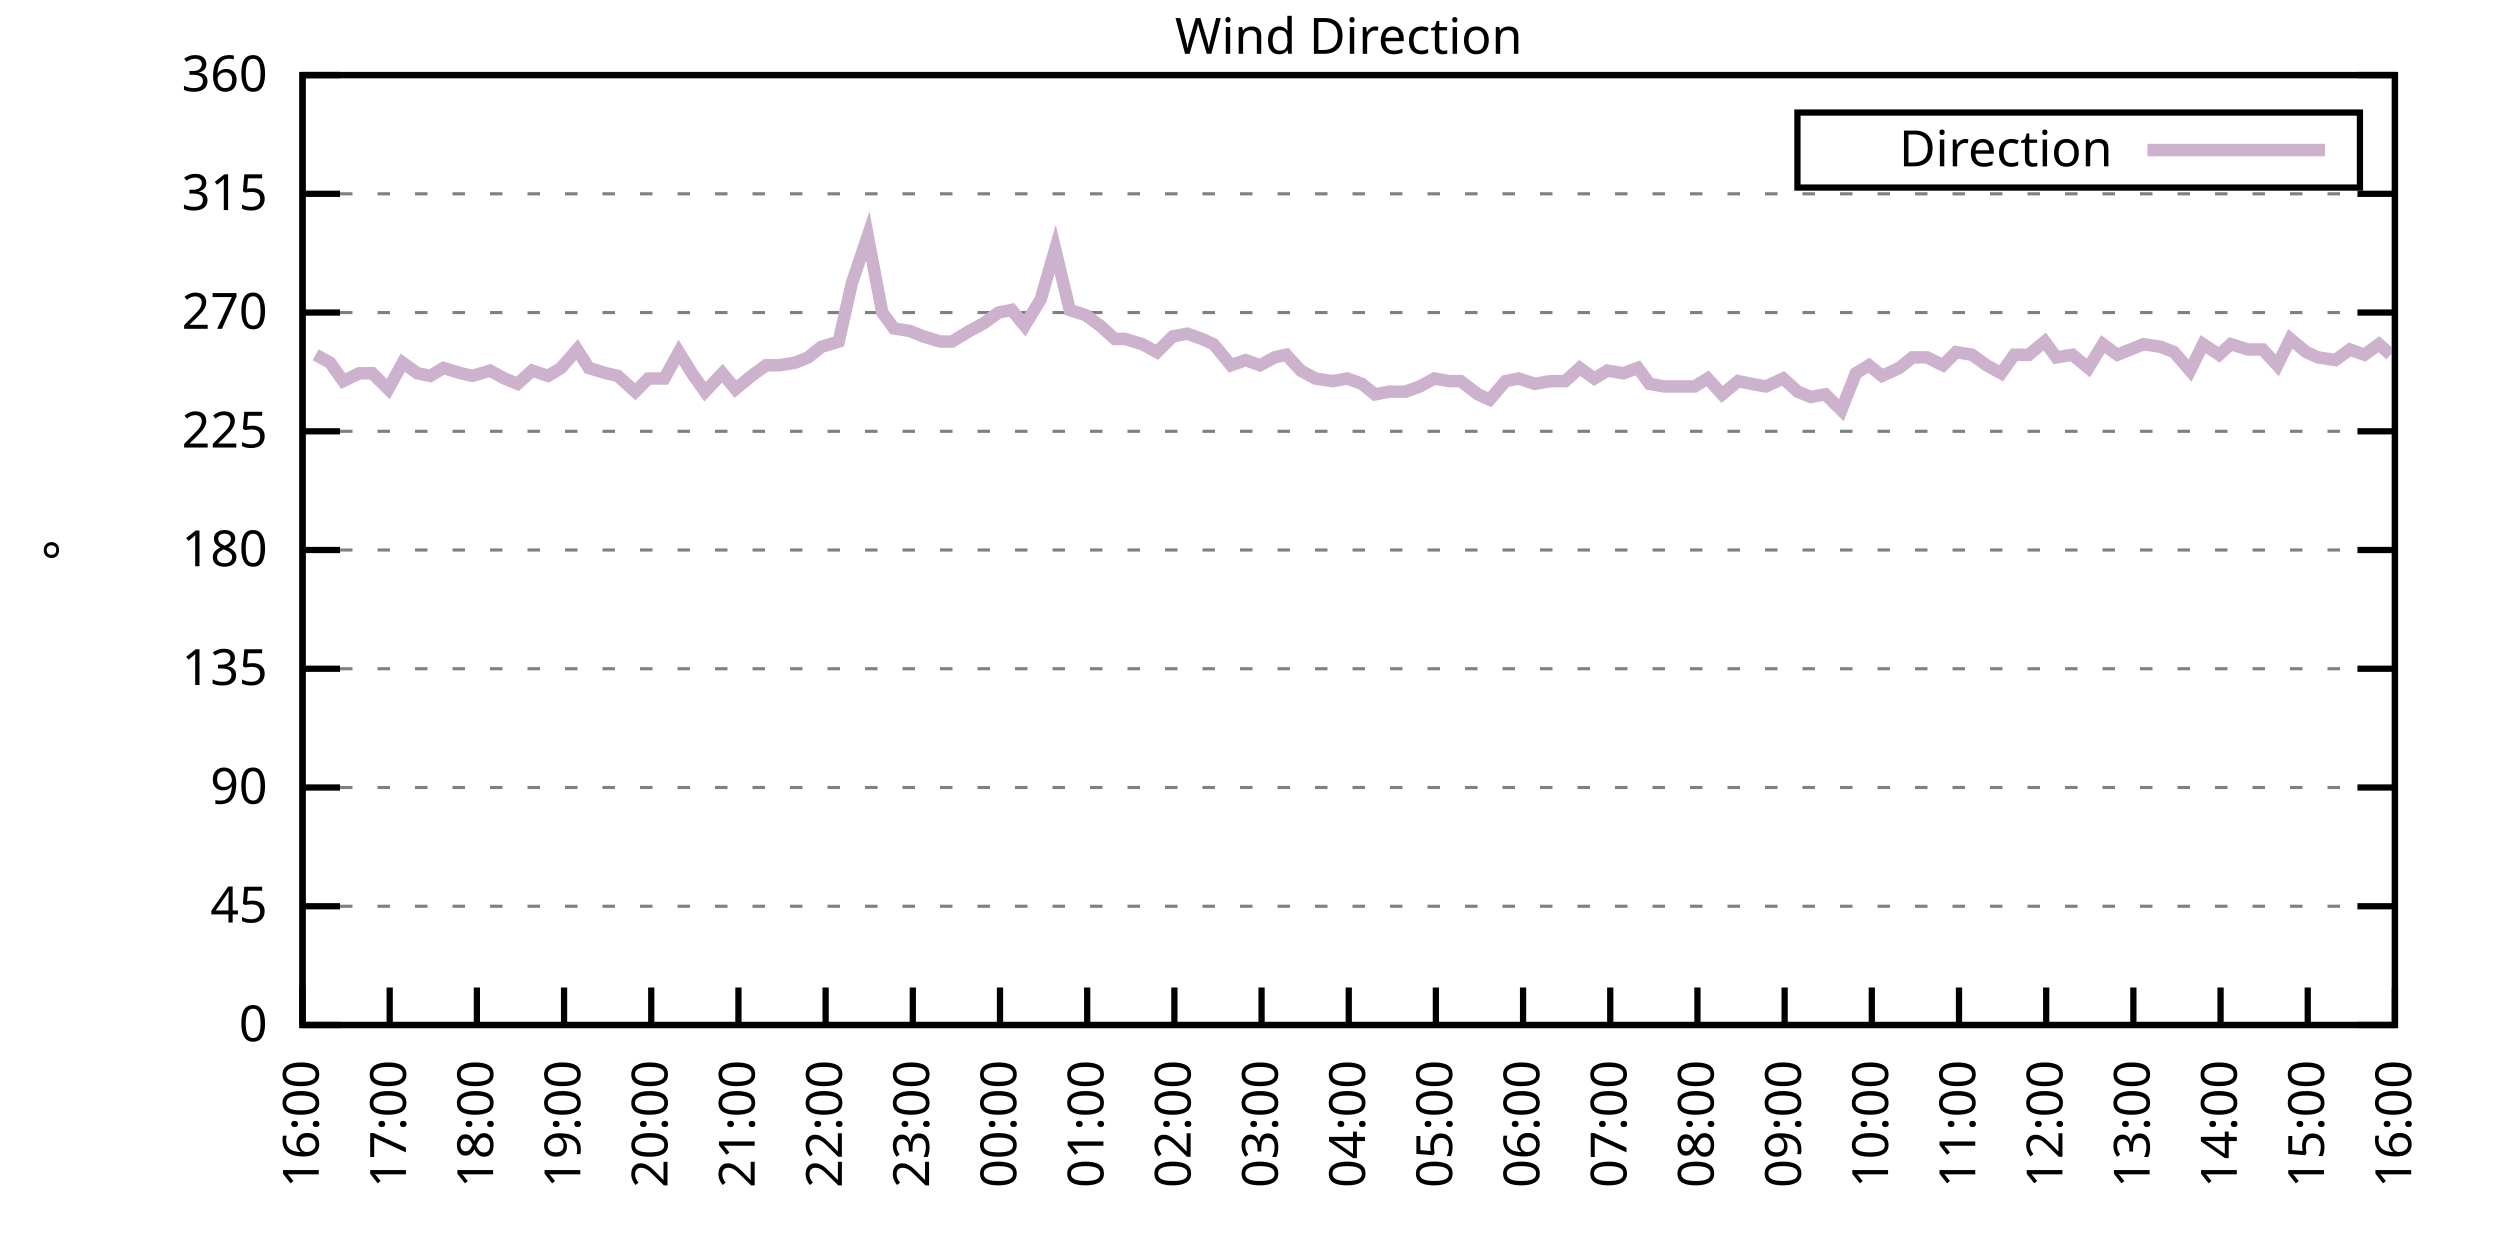
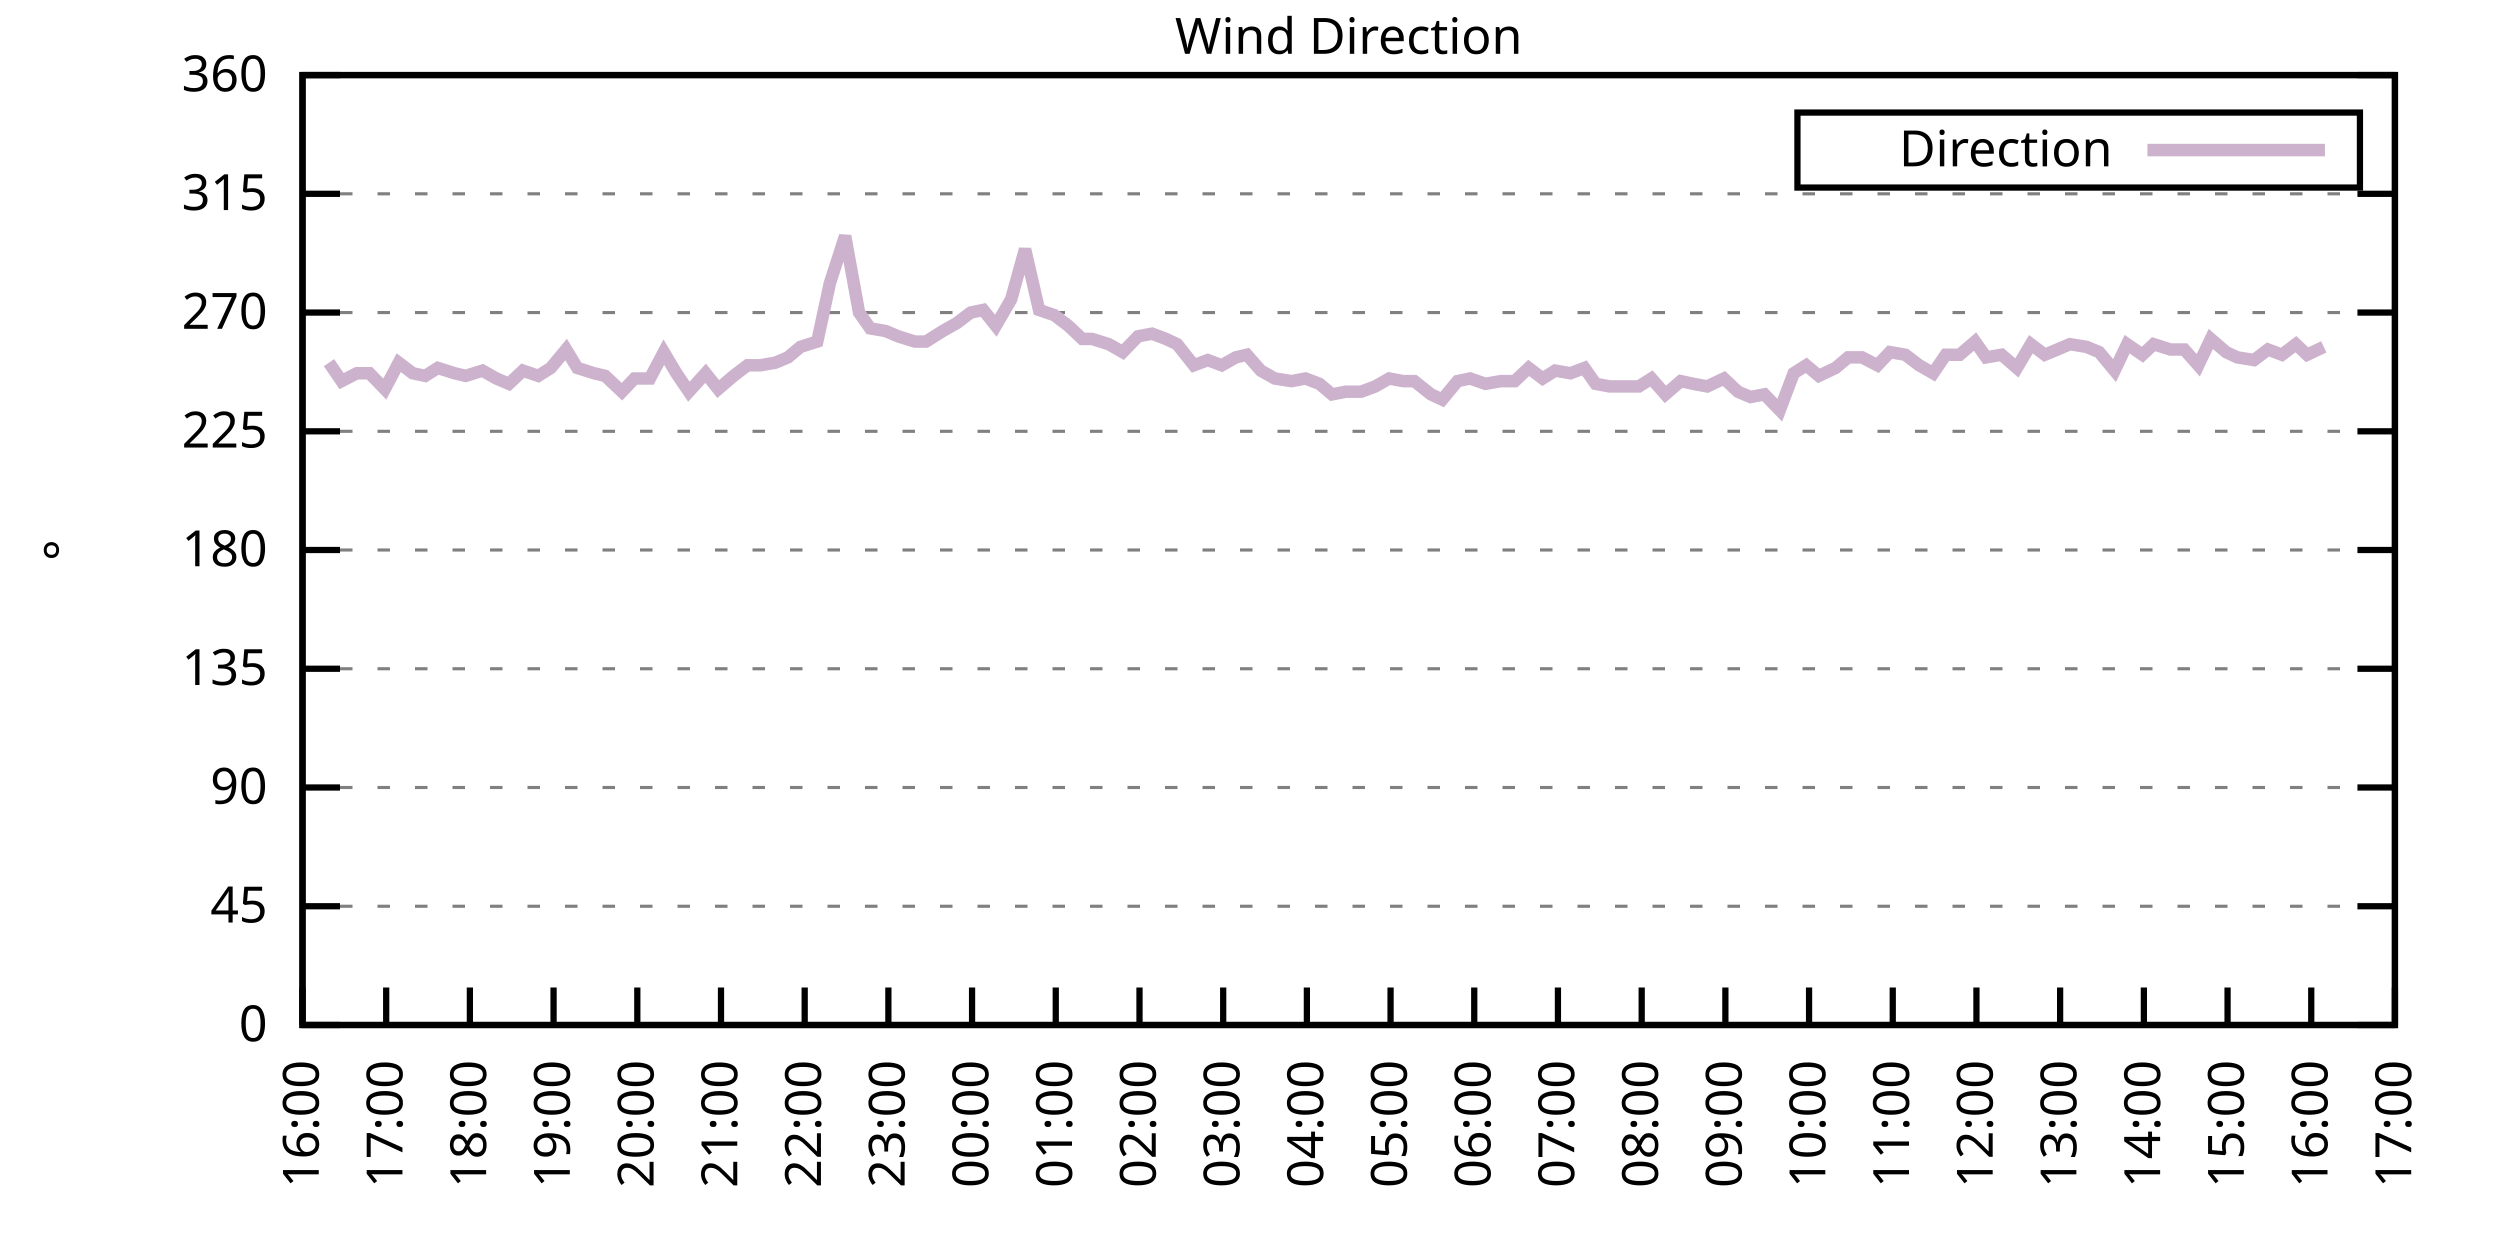
<svg xmlns="http://www.w3.org/2000/svg" xmlns:xlink="http://www.w3.org/1999/xlink" width="400" height="200" viewBox="0 0 400 200">
  <g id="gnuplot_canvas">
    <rect x="0" y="0" width="400" height="200" fill="none" />
    <defs>
      <circle id="gpDot" r="0.5" stroke-width="0.5" stroke="currentColor" />
      <path id="gpPt0" stroke-width="0.333" stroke="currentColor" d="M-1,0 h2 M0,-1 v2" />
      <path id="gpPt1" stroke-width="0.333" stroke="currentColor" d="M-1,-1 L1,1 M1,-1 L-1,1" />
      <path id="gpPt2" stroke-width="0.333" stroke="currentColor" d="M-1,0 L1,0 M0,-1 L0,1 M-1,-1 L1,1 M-1,1 L1,-1" />
      <rect id="gpPt3" stroke-width="0.333" stroke="currentColor" x="-1" y="-1" width="2" height="2" />
      <rect id="gpPt4" stroke-width="0.333" stroke="currentColor" fill="currentColor" x="-1" y="-1" width="2" height="2" />
      <circle id="gpPt5" stroke-width="0.333" stroke="currentColor" cx="0" cy="0" r="1" />
      <use xlink:href="#gpPt5" id="gpPt6" fill="currentColor" stroke="none" />
      <path id="gpPt7" stroke-width="0.333" stroke="currentColor" d="M0,-1.33 L-1.33,0.67 L1.33,0.67 z" />
      <use xlink:href="#gpPt7" id="gpPt8" fill="currentColor" stroke="none" />
      <use xlink:href="#gpPt7" id="gpPt9" stroke="currentColor" transform="rotate(180)" />
      <use xlink:href="#gpPt9" id="gpPt10" fill="currentColor" stroke="none" />
      <use xlink:href="#gpPt3" id="gpPt11" stroke="currentColor" transform="rotate(45)" />
      <use xlink:href="#gpPt11" id="gpPt12" fill="currentColor" stroke="none" />
      <path id="gpPt13" stroke-width="0.333" stroke="currentColor" d="M0,1.330 L1.265,0.411 L0.782,-1.067 L-0.782,-1.076 L-1.265,0.411 z" />
      <use xlink:href="#gpPt13" id="gpPt14" fill="currentColor" stroke="none" />
      <filter id="textbox" filterUnits="objectBoundingBox" x="0" y="0" height="1" width="1">
        <feFlood flood-color="white" flood-opacity="1" result="bgnd" />
        <feComposite in="SourceGraphic" in2="bgnd" operator="atop" />
      </filter>
      <filter id="greybox" filterUnits="objectBoundingBox" x="0" y="0" height="1" width="1">
        <feFlood flood-color="lightgrey" flood-opacity="1" result="grey" />
        <feComposite in="SourceGraphic" in2="grey" operator="atop" />
      </filter>
    </defs>
    <g fill="none" color="white" stroke="currentColor" stroke-width="1.00" stroke-linecap="butt" stroke-linejoin="miter">
</g>
    <g fill="none" color="black" stroke="currentColor" stroke-width="1.00" stroke-linecap="butt" stroke-linejoin="miter">
      <g stroke="none" shape-rendering="crispEdges">
        <polygon fill="rgb(255, 255, 255)" points="48.40,164.00 383.18,164.00 383.18,12.02 48.40,12.02 " />
      </g>
    </g>
    <g fill="none" color="black" stroke="currentColor" stroke-width="1.00" stroke-linecap="butt" stroke-linejoin="miter">
</g>
    <g fill="none" color="black" stroke="black" stroke-width="0.50" stroke-linecap="butt" stroke-linejoin="miter">
</g>
    <g fill="none" color="gray" stroke="currentColor" stroke-width="0.50" stroke-linecap="butt" stroke-linejoin="miter">
      <path stroke="gray" stroke-dasharray="2,4" class="gridline" d="M48.40,164.00 L383.19,164.00  " />
    </g>
    <g fill="none" color="gray" stroke="gray" stroke-width="1.00" stroke-linecap="butt" stroke-linejoin="miter">
</g>
    <g fill="none" color="black" stroke="currentColor" stroke-width="1.00" stroke-linecap="butt" stroke-linejoin="miter">
      <path stroke="black" d="M48.40,164.00 L54.40,164.00 M383.19,164.00 L377.19,164.00  " />
      <g transform="translate(42.80,166.60)" stroke="none" fill="black" font-family="Sans" font-size="8.00" text-anchor="end">
        <text>
          <tspan font-family="Sans"> 0</tspan>
        </text>
      </g>
    </g>
    <g fill="none" color="black" stroke="currentColor" stroke-width="1.00" stroke-linecap="butt" stroke-linejoin="miter">
</g>
    <g fill="none" color="black" stroke="black" stroke-width="0.50" stroke-linecap="butt" stroke-linejoin="miter">
</g>
    <g fill="none" color="gray" stroke="currentColor" stroke-width="0.50" stroke-linecap="butt" stroke-linejoin="miter">
      <path stroke="gray" stroke-dasharray="2,4" class="gridline" d="M48.40,145.00 L383.19,145.00  " />
    </g>
    <g fill="none" color="gray" stroke="gray" stroke-width="1.00" stroke-linecap="butt" stroke-linejoin="miter">
</g>
    <g fill="none" color="black" stroke="currentColor" stroke-width="1.00" stroke-linecap="butt" stroke-linejoin="miter">
      <path stroke="black" d="M48.40,145.00 L54.40,145.00 M383.19,145.00 L377.19,145.00  " />
      <g transform="translate(42.80,147.60)" stroke="none" fill="black" font-family="Sans" font-size="8.00" text-anchor="end">
        <text>
          <tspan font-family="Sans"> 45</tspan>
        </text>
      </g>
    </g>
    <g fill="none" color="black" stroke="currentColor" stroke-width="1.00" stroke-linecap="butt" stroke-linejoin="miter">
</g>
    <g fill="none" color="black" stroke="black" stroke-width="0.50" stroke-linecap="butt" stroke-linejoin="miter">
</g>
    <g fill="none" color="gray" stroke="currentColor" stroke-width="0.50" stroke-linecap="butt" stroke-linejoin="miter">
      <path stroke="gray" stroke-dasharray="2,4" class="gridline" d="M48.40,126.00 L383.19,126.00  " />
    </g>
    <g fill="none" color="gray" stroke="gray" stroke-width="1.00" stroke-linecap="butt" stroke-linejoin="miter">
</g>
    <g fill="none" color="black" stroke="currentColor" stroke-width="1.00" stroke-linecap="butt" stroke-linejoin="miter">
      <path stroke="black" d="M48.40,126.00 L54.40,126.00 M383.19,126.00 L377.19,126.00  " />
      <g transform="translate(42.80,128.60)" stroke="none" fill="black" font-family="Sans" font-size="8.00" text-anchor="end">
        <text>
          <tspan font-family="Sans"> 90</tspan>
        </text>
      </g>
    </g>
    <g fill="none" color="black" stroke="currentColor" stroke-width="1.00" stroke-linecap="butt" stroke-linejoin="miter">
</g>
    <g fill="none" color="black" stroke="black" stroke-width="0.50" stroke-linecap="butt" stroke-linejoin="miter">
</g>
    <g fill="none" color="gray" stroke="currentColor" stroke-width="0.50" stroke-linecap="butt" stroke-linejoin="miter">
      <path stroke="gray" stroke-dasharray="2,4" class="gridline" d="M48.40,107.00 L383.19,107.00  " />
    </g>
    <g fill="none" color="gray" stroke="gray" stroke-width="1.00" stroke-linecap="butt" stroke-linejoin="miter">
</g>
    <g fill="none" color="black" stroke="currentColor" stroke-width="1.00" stroke-linecap="butt" stroke-linejoin="miter">
      <path stroke="black" d="M48.40,107.00 L54.40,107.00 M383.19,107.00 L377.19,107.00  " />
      <g transform="translate(42.80,109.60)" stroke="none" fill="black" font-family="Sans" font-size="8.00" text-anchor="end">
        <text>
          <tspan font-family="Sans"> 135</tspan>
        </text>
      </g>
    </g>
    <g fill="none" color="black" stroke="currentColor" stroke-width="1.00" stroke-linecap="butt" stroke-linejoin="miter">
</g>
    <g fill="none" color="black" stroke="black" stroke-width="0.50" stroke-linecap="butt" stroke-linejoin="miter">
</g>
    <g fill="none" color="gray" stroke="currentColor" stroke-width="0.50" stroke-linecap="butt" stroke-linejoin="miter">
      <path stroke="gray" stroke-dasharray="2,4" class="gridline" d="M48.40,88.00 L383.19,88.00  " />
    </g>
    <g fill="none" color="gray" stroke="gray" stroke-width="1.00" stroke-linecap="butt" stroke-linejoin="miter">
</g>
    <g fill="none" color="black" stroke="currentColor" stroke-width="1.00" stroke-linecap="butt" stroke-linejoin="miter">
      <path stroke="black" d="M48.40,88.00 L54.40,88.00 M383.19,88.00 L377.19,88.00  " />
      <g transform="translate(42.80,90.60)" stroke="none" fill="black" font-family="Sans" font-size="8.00" text-anchor="end">
        <text>
          <tspan font-family="Sans"> 180</tspan>
        </text>
      </g>
    </g>
    <g fill="none" color="black" stroke="currentColor" stroke-width="1.00" stroke-linecap="butt" stroke-linejoin="miter">
</g>
    <g fill="none" color="black" stroke="black" stroke-width="0.50" stroke-linecap="butt" stroke-linejoin="miter">
</g>
    <g fill="none" color="gray" stroke="currentColor" stroke-width="0.50" stroke-linecap="butt" stroke-linejoin="miter">
      <path stroke="gray" stroke-dasharray="2,4" class="gridline" d="M48.40,69.01 L383.19,69.01  " />
    </g>
    <g fill="none" color="gray" stroke="gray" stroke-width="1.00" stroke-linecap="butt" stroke-linejoin="miter">
</g>
    <g fill="none" color="black" stroke="currentColor" stroke-width="1.00" stroke-linecap="butt" stroke-linejoin="miter">
      <path stroke="black" d="M48.40,69.01 L54.40,69.01 M383.19,69.01 L377.19,69.01  " />
      <g transform="translate(42.80,71.61)" stroke="none" fill="black" font-family="Sans" font-size="8.00" text-anchor="end">
        <text>
          <tspan font-family="Sans"> 225</tspan>
        </text>
      </g>
    </g>
    <g fill="none" color="black" stroke="currentColor" stroke-width="1.00" stroke-linecap="butt" stroke-linejoin="miter">
</g>
    <g fill="none" color="black" stroke="black" stroke-width="0.50" stroke-linecap="butt" stroke-linejoin="miter">
</g>
    <g fill="none" color="gray" stroke="currentColor" stroke-width="0.50" stroke-linecap="butt" stroke-linejoin="miter">
      <path stroke="gray" stroke-dasharray="2,4" class="gridline" d="M48.40,50.01 L383.19,50.01  " />
    </g>
    <g fill="none" color="gray" stroke="gray" stroke-width="1.00" stroke-linecap="butt" stroke-linejoin="miter">
</g>
    <g fill="none" color="black" stroke="currentColor" stroke-width="1.00" stroke-linecap="butt" stroke-linejoin="miter">
      <path stroke="black" d="M48.40,50.01 L54.40,50.01 M383.19,50.01 L377.19,50.01  " />
      <g transform="translate(42.80,52.61)" stroke="none" fill="black" font-family="Sans" font-size="8.00" text-anchor="end">
        <text>
          <tspan font-family="Sans"> 270</tspan>
        </text>
      </g>
    </g>
    <g fill="none" color="black" stroke="currentColor" stroke-width="1.00" stroke-linecap="butt" stroke-linejoin="miter">
</g>
    <g fill="none" color="black" stroke="black" stroke-width="0.50" stroke-linecap="butt" stroke-linejoin="miter">
</g>
    <g fill="none" color="gray" stroke="currentColor" stroke-width="0.50" stroke-linecap="butt" stroke-linejoin="miter">
      <path stroke="gray" stroke-dasharray="2,4" class="gridline" d="M48.40,31.01 L383.19,31.01  " />
    </g>
    <g fill="none" color="gray" stroke="gray" stroke-width="1.00" stroke-linecap="butt" stroke-linejoin="miter">
</g>
    <g fill="none" color="black" stroke="currentColor" stroke-width="1.00" stroke-linecap="butt" stroke-linejoin="miter">
      <path stroke="black" d="M48.40,31.01 L54.40,31.01 M383.19,31.01 L377.19,31.01  " />
      <g transform="translate(42.80,33.61)" stroke="none" fill="black" font-family="Sans" font-size="8.00" text-anchor="end">
        <text>
          <tspan font-family="Sans"> 315</tspan>
        </text>
      </g>
    </g>
    <g fill="none" color="black" stroke="currentColor" stroke-width="1.00" stroke-linecap="butt" stroke-linejoin="miter">
</g>
    <g fill="none" color="black" stroke="black" stroke-width="0.50" stroke-linecap="butt" stroke-linejoin="miter">
</g>
    <g fill="none" color="gray" stroke="currentColor" stroke-width="0.50" stroke-linecap="butt" stroke-linejoin="miter">
      <path stroke="gray" stroke-dasharray="2,4" class="gridline" d="M48.40,12.01 L383.19,12.01  " />
    </g>
    <g fill="none" color="gray" stroke="gray" stroke-width="1.00" stroke-linecap="butt" stroke-linejoin="miter">
</g>
    <g fill="none" color="black" stroke="currentColor" stroke-width="1.00" stroke-linecap="butt" stroke-linejoin="miter">
      <path stroke="black" d="M48.40,12.01 L54.40,12.01 M383.19,12.01 L377.19,12.01  " />
      <g transform="translate(42.80,14.61)" stroke="none" fill="black" font-family="Sans" font-size="8.00" text-anchor="end">
        <text>
          <tspan font-family="Sans"> 360</tspan>
        </text>
      </g>
    </g>
    <g fill="none" color="black" stroke="currentColor" stroke-width="1.00" stroke-linecap="butt" stroke-linejoin="miter">
      <path stroke="black" d="M48.40,164.00 L48.40,158.00  " />
      <g transform="translate(51.00,169.60) rotate(270.00)" stroke="none" fill="black" font-family="Sans" font-size="8.00" text-anchor="end">
        <text>
          <tspan font-family="Sans">16:00</tspan>
        </text>
      </g>
    </g>
    <g fill="none" color="black" stroke="currentColor" stroke-width="1.00" stroke-linecap="butt" stroke-linejoin="miter">
-       <path stroke="black" d="M62.35,164.00 L62.35,158.00  " />
-       <g transform="translate(64.95,169.60) rotate(270.00)" stroke="none" fill="black" font-family="Sans" font-size="8.00" text-anchor="end">
+       <path stroke="black" d="M61.79,164.00 L61.79,158.00  " />
+       <g transform="translate(64.39,169.60) rotate(270.00)" stroke="none" fill="black" font-family="Sans" font-size="8.00" text-anchor="end">
        <text>
          <tspan font-family="Sans">17:00</tspan>
        </text>
      </g>
    </g>
    <g fill="none" color="black" stroke="currentColor" stroke-width="1.00" stroke-linecap="butt" stroke-linejoin="miter">
-       <path stroke="black" d="M76.30,164.00 L76.30,158.00  " />
-       <g transform="translate(78.90,169.60) rotate(270.00)" stroke="none" fill="black" font-family="Sans" font-size="8.00" text-anchor="end">
+       <path stroke="black" d="M75.18,164.00 L75.18,158.00  " />
+       <g transform="translate(77.78,169.60) rotate(270.00)" stroke="none" fill="black" font-family="Sans" font-size="8.00" text-anchor="end">
        <text>
          <tspan font-family="Sans">18:00</tspan>
        </text>
      </g>
    </g>
    <g fill="none" color="black" stroke="currentColor" stroke-width="1.00" stroke-linecap="butt" stroke-linejoin="miter">
-       <path stroke="black" d="M90.25,164.00 L90.25,158.00  " />
-       <g transform="translate(92.85,169.60) rotate(270.00)" stroke="none" fill="black" font-family="Sans" font-size="8.00" text-anchor="end">
+       <path stroke="black" d="M88.57,164.00 L88.57,158.00  " />
+       <g transform="translate(91.17,169.60) rotate(270.00)" stroke="none" fill="black" font-family="Sans" font-size="8.00" text-anchor="end">
        <text>
          <tspan font-family="Sans">19:00</tspan>
        </text>
      </g>
    </g>
    <g fill="none" color="black" stroke="currentColor" stroke-width="1.00" stroke-linecap="butt" stroke-linejoin="miter">
-       <path stroke="black" d="M104.20,164.00 L104.20,158.00  " />
-       <g transform="translate(106.80,169.60) rotate(270.00)" stroke="none" fill="black" font-family="Sans" font-size="8.00" text-anchor="end">
+       <path stroke="black" d="M101.97,164.00 L101.97,158.00  " />
+       <g transform="translate(104.57,169.60) rotate(270.00)" stroke="none" fill="black" font-family="Sans" font-size="8.00" text-anchor="end">
        <text>
          <tspan font-family="Sans">20:00</tspan>
        </text>
      </g>
    </g>
    <g fill="none" color="black" stroke="currentColor" stroke-width="1.00" stroke-linecap="butt" stroke-linejoin="miter">
-       <path stroke="black" d="M118.15,164.00 L118.15,158.00  " />
-       <g transform="translate(120.75,169.60) rotate(270.00)" stroke="none" fill="black" font-family="Sans" font-size="8.00" text-anchor="end">
+       <path stroke="black" d="M115.36,164.00 L115.36,158.00  " />
+       <g transform="translate(117.96,169.60) rotate(270.00)" stroke="none" fill="black" font-family="Sans" font-size="8.00" text-anchor="end">
        <text>
          <tspan font-family="Sans">21:00</tspan>
        </text>
      </g>
    </g>
    <g fill="none" color="black" stroke="currentColor" stroke-width="1.00" stroke-linecap="butt" stroke-linejoin="miter">
-       <path stroke="black" d="M132.10,164.00 L132.10,158.00  " />
-       <g transform="translate(134.70,169.60) rotate(270.00)" stroke="none" fill="black" font-family="Sans" font-size="8.00" text-anchor="end">
+       <path stroke="black" d="M128.75,164.00 L128.75,158.00  " />
+       <g transform="translate(131.35,169.60) rotate(270.00)" stroke="none" fill="black" font-family="Sans" font-size="8.00" text-anchor="end">
        <text>
          <tspan font-family="Sans">22:00</tspan>
        </text>
      </g>
    </g>
    <g fill="none" color="black" stroke="currentColor" stroke-width="1.00" stroke-linecap="butt" stroke-linejoin="miter">
-       <path stroke="black" d="M146.05,164.00 L146.05,158.00  " />
-       <g transform="translate(148.65,169.60) rotate(270.00)" stroke="none" fill="black" font-family="Sans" font-size="8.00" text-anchor="end">
+       <path stroke="black" d="M142.14,164.00 L142.14,158.00  " />
+       <g transform="translate(144.74,169.60) rotate(270.00)" stroke="none" fill="black" font-family="Sans" font-size="8.00" text-anchor="end">
        <text>
          <tspan font-family="Sans">23:00</tspan>
        </text>
      </g>
    </g>
    <g fill="none" color="black" stroke="currentColor" stroke-width="1.00" stroke-linecap="butt" stroke-linejoin="miter">
-       <path stroke="black" d="M160.00,164.00 L160.00,158.00  " />
-       <g transform="translate(162.60,169.60) rotate(270.00)" stroke="none" fill="black" font-family="Sans" font-size="8.00" text-anchor="end">
+       <path stroke="black" d="M155.53,164.00 L155.53,158.00  " />
+       <g transform="translate(158.13,169.60) rotate(270.00)" stroke="none" fill="black" font-family="Sans" font-size="8.00" text-anchor="end">
        <text>
          <tspan font-family="Sans">00:00</tspan>
        </text>
      </g>
    </g>
    <g fill="none" color="black" stroke="currentColor" stroke-width="1.00" stroke-linecap="butt" stroke-linejoin="miter">
-       <path stroke="black" d="M173.95,164.00 L173.95,158.00  " />
-       <g transform="translate(176.55,169.60) rotate(270.00)" stroke="none" fill="black" font-family="Sans" font-size="8.00" text-anchor="end">
+       <path stroke="black" d="M168.92,164.00 L168.92,158.00  " />
+       <g transform="translate(171.52,169.60) rotate(270.00)" stroke="none" fill="black" font-family="Sans" font-size="8.00" text-anchor="end">
        <text>
          <tspan font-family="Sans">01:00</tspan>
        </text>
      </g>
    </g>
    <g fill="none" color="black" stroke="currentColor" stroke-width="1.00" stroke-linecap="butt" stroke-linejoin="miter">
-       <path stroke="black" d="M187.90,164.00 L187.90,158.00  " />
-       <g transform="translate(190.50,169.60) rotate(270.00)" stroke="none" fill="black" font-family="Sans" font-size="8.00" text-anchor="end">
+       <path stroke="black" d="M182.32,164.00 L182.32,158.00  " />
+       <g transform="translate(184.92,169.60) rotate(270.00)" stroke="none" fill="black" font-family="Sans" font-size="8.00" text-anchor="end">
        <text>
          <tspan font-family="Sans">02:00</tspan>
        </text>
      </g>
    </g>
    <g fill="none" color="black" stroke="currentColor" stroke-width="1.00" stroke-linecap="butt" stroke-linejoin="miter">
-       <path stroke="black" d="M201.85,164.00 L201.85,158.00  " />
-       <g transform="translate(204.45,169.60) rotate(270.00)" stroke="none" fill="black" font-family="Sans" font-size="8.00" text-anchor="end">
+       <path stroke="black" d="M195.71,164.00 L195.71,158.00  " />
+       <g transform="translate(198.31,169.60) rotate(270.00)" stroke="none" fill="black" font-family="Sans" font-size="8.00" text-anchor="end">
        <text>
          <tspan font-family="Sans">03:00</tspan>
        </text>
      </g>
    </g>
    <g fill="none" color="black" stroke="currentColor" stroke-width="1.00" stroke-linecap="butt" stroke-linejoin="miter">
-       <path stroke="black" d="M215.80,164.00 L215.80,158.00  " />
-       <g transform="translate(218.40,169.60) rotate(270.00)" stroke="none" fill="black" font-family="Sans" font-size="8.00" text-anchor="end">
+       <path stroke="black" d="M209.10,164.00 L209.10,158.00  " />
+       <g transform="translate(211.70,169.60) rotate(270.00)" stroke="none" fill="black" font-family="Sans" font-size="8.00" text-anchor="end">
        <text>
          <tspan font-family="Sans">04:00</tspan>
        </text>
      </g>
    </g>
    <g fill="none" color="black" stroke="currentColor" stroke-width="1.00" stroke-linecap="butt" stroke-linejoin="miter">
-       <path stroke="black" d="M229.74,164.00 L229.74,158.00  " />
-       <g transform="translate(232.34,169.60) rotate(270.00)" stroke="none" fill="black" font-family="Sans" font-size="8.00" text-anchor="end">
+       <path stroke="black" d="M222.49,164.00 L222.49,158.00  " />
+       <g transform="translate(225.09,169.60) rotate(270.00)" stroke="none" fill="black" font-family="Sans" font-size="8.00" text-anchor="end">
        <text>
          <tspan font-family="Sans">05:00</tspan>
        </text>
      </g>
    </g>
    <g fill="none" color="black" stroke="currentColor" stroke-width="1.00" stroke-linecap="butt" stroke-linejoin="miter">
-       <path stroke="black" d="M243.69,164.00 L243.69,158.00  " />
-       <g transform="translate(246.29,169.60) rotate(270.00)" stroke="none" fill="black" font-family="Sans" font-size="8.00" text-anchor="end">
+       <path stroke="black" d="M235.88,164.00 L235.88,158.00  " />
+       <g transform="translate(238.48,169.60) rotate(270.00)" stroke="none" fill="black" font-family="Sans" font-size="8.00" text-anchor="end">
        <text>
          <tspan font-family="Sans">06:00</tspan>
        </text>
      </g>
    </g>
    <g fill="none" color="black" stroke="currentColor" stroke-width="1.00" stroke-linecap="butt" stroke-linejoin="miter">
-       <path stroke="black" d="M257.64,164.00 L257.64,158.00  " />
-       <g transform="translate(260.24,169.60) rotate(270.00)" stroke="none" fill="black" font-family="Sans" font-size="8.00" text-anchor="end">
+       <path stroke="black" d="M249.27,164.00 L249.27,158.00  " />
+       <g transform="translate(251.87,169.60) rotate(270.00)" stroke="none" fill="black" font-family="Sans" font-size="8.00" text-anchor="end">
        <text>
          <tspan font-family="Sans">07:00</tspan>
        </text>
      </g>
    </g>
    <g fill="none" color="black" stroke="currentColor" stroke-width="1.00" stroke-linecap="butt" stroke-linejoin="miter">
-       <path stroke="black" d="M271.59,164.00 L271.59,158.00  " />
-       <g transform="translate(274.19,169.60) rotate(270.00)" stroke="none" fill="black" font-family="Sans" font-size="8.00" text-anchor="end">
+       <path stroke="black" d="M262.67,164.00 L262.67,158.00  " />
+       <g transform="translate(265.27,169.60) rotate(270.00)" stroke="none" fill="black" font-family="Sans" font-size="8.00" text-anchor="end">
        <text>
          <tspan font-family="Sans">08:00</tspan>
        </text>
      </g>
    </g>
    <g fill="none" color="black" stroke="currentColor" stroke-width="1.00" stroke-linecap="butt" stroke-linejoin="miter">
-       <path stroke="black" d="M285.54,164.00 L285.54,158.00  " />
-       <g transform="translate(288.14,169.60) rotate(270.00)" stroke="none" fill="black" font-family="Sans" font-size="8.00" text-anchor="end">
+       <path stroke="black" d="M276.06,164.00 L276.06,158.00  " />
+       <g transform="translate(278.66,169.60) rotate(270.00)" stroke="none" fill="black" font-family="Sans" font-size="8.00" text-anchor="end">
        <text>
          <tspan font-family="Sans">09:00</tspan>
        </text>
      </g>
    </g>
    <g fill="none" color="black" stroke="currentColor" stroke-width="1.00" stroke-linecap="butt" stroke-linejoin="miter">
-       <path stroke="black" d="M299.49,164.00 L299.49,158.00  " />
-       <g transform="translate(302.09,169.60) rotate(270.00)" stroke="none" fill="black" font-family="Sans" font-size="8.00" text-anchor="end">
+       <path stroke="black" d="M289.45,164.00 L289.45,158.00  " />
+       <g transform="translate(292.05,169.60) rotate(270.00)" stroke="none" fill="black" font-family="Sans" font-size="8.00" text-anchor="end">
        <text>
          <tspan font-family="Sans">10:00</tspan>
        </text>
      </g>
    </g>
    <g fill="none" color="black" stroke="currentColor" stroke-width="1.00" stroke-linecap="butt" stroke-linejoin="miter">
-       <path stroke="black" d="M313.44,164.00 L313.44,158.00  " />
-       <g transform="translate(316.04,169.60) rotate(270.00)" stroke="none" fill="black" font-family="Sans" font-size="8.00" text-anchor="end">
+       <path stroke="black" d="M302.84,164.00 L302.84,158.00  " />
+       <g transform="translate(305.44,169.60) rotate(270.00)" stroke="none" fill="black" font-family="Sans" font-size="8.00" text-anchor="end">
        <text>
          <tspan font-family="Sans">11:00</tspan>
        </text>
      </g>
    </g>
    <g fill="none" color="black" stroke="currentColor" stroke-width="1.00" stroke-linecap="butt" stroke-linejoin="miter">
-       <path stroke="black" d="M327.39,164.00 L327.39,158.00  " />
-       <g transform="translate(329.99,169.60) rotate(270.00)" stroke="none" fill="black" font-family="Sans" font-size="8.00" text-anchor="end">
+       <path stroke="black" d="M316.23,164.00 L316.23,158.00  " />
+       <g transform="translate(318.83,169.60) rotate(270.00)" stroke="none" fill="black" font-family="Sans" font-size="8.00" text-anchor="end">
        <text>
          <tspan font-family="Sans">12:00</tspan>
        </text>
      </g>
    </g>
    <g fill="none" color="black" stroke="currentColor" stroke-width="1.00" stroke-linecap="butt" stroke-linejoin="miter">
-       <path stroke="black" d="M341.34,164.00 L341.34,158.00  " />
-       <g transform="translate(343.94,169.60) rotate(270.00)" stroke="none" fill="black" font-family="Sans" font-size="8.00" text-anchor="end">
+       <path stroke="black" d="M329.62,164.00 L329.62,158.00  " />
+       <g transform="translate(332.22,169.60) rotate(270.00)" stroke="none" fill="black" font-family="Sans" font-size="8.00" text-anchor="end">
        <text>
          <tspan font-family="Sans">13:00</tspan>
        </text>
      </g>
    </g>
    <g fill="none" color="black" stroke="currentColor" stroke-width="1.00" stroke-linecap="butt" stroke-linejoin="miter">
-       <path stroke="black" d="M355.29,164.00 L355.29,158.00  " />
-       <g transform="translate(357.89,169.60) rotate(270.00)" stroke="none" fill="black" font-family="Sans" font-size="8.00" text-anchor="end">
+       <path stroke="black" d="M343.02,164.00 L343.02,158.00  " />
+       <g transform="translate(345.62,169.60) rotate(270.00)" stroke="none" fill="black" font-family="Sans" font-size="8.00" text-anchor="end">
        <text>
          <tspan font-family="Sans">14:00</tspan>
        </text>
      </g>
    </g>
    <g fill="none" color="black" stroke="currentColor" stroke-width="1.00" stroke-linecap="butt" stroke-linejoin="miter">
-       <path stroke="black" d="M369.24,164.00 L369.24,158.00  " />
-       <g transform="translate(371.84,169.60) rotate(270.00)" stroke="none" fill="black" font-family="Sans" font-size="8.00" text-anchor="end">
+       <path stroke="black" d="M356.41,164.00 L356.41,158.00  " />
+       <g transform="translate(359.01,169.60) rotate(270.00)" stroke="none" fill="black" font-family="Sans" font-size="8.00" text-anchor="end">
        <text>
          <tspan font-family="Sans">15:00</tspan>
+         </text>
+       </g>
+     </g>
+     <g fill="none" color="black" stroke="currentColor" stroke-width="1.00" stroke-linecap="butt" stroke-linejoin="miter">
+       <path stroke="black" d="M369.80,164.00 L369.80,158.00  " />
+       <g transform="translate(372.40,169.60) rotate(270.00)" stroke="none" fill="black" font-family="Sans" font-size="8.00" text-anchor="end">
+         <text>
+           <tspan font-family="Sans">16:00</tspan>
        </text>
      </g>
    </g>
    <g fill="none" color="black" stroke="currentColor" stroke-width="1.00" stroke-linecap="butt" stroke-linejoin="miter">
      <path stroke="black" d="M383.19,164.00 L383.19,158.00  " />
      <g transform="translate(385.79,169.60) rotate(270.00)" stroke="none" fill="black" font-family="Sans" font-size="8.00" text-anchor="end">
        <text>
-           <tspan font-family="Sans">16:00</tspan>
+           <tspan font-family="Sans">17:00</tspan>
        </text>
      </g>
    </g>
    <g fill="none" color="black" stroke="currentColor" stroke-width="1.00" stroke-linecap="butt" stroke-linejoin="miter">
</g>
    <g fill="none" color="black" stroke="currentColor" stroke-width="1.00" stroke-linecap="butt" stroke-linejoin="miter">
      <path stroke="black" d="M48.40,12.01 L48.40,164.00 L383.19,164.00 L383.19,12.01 L48.40,12.01 Z  " />
    </g>
    <g fill="none" color="black" stroke="currentColor" stroke-width="1.00" stroke-linecap="butt" stroke-linejoin="miter">
</g>
    <g fill="none" color="black" stroke="currentColor" stroke-width="1.00" stroke-linecap="butt" stroke-linejoin="miter">
      <path stroke="black" d="M287.59,30.01 L287.59,18.01 L377.59,18.01 L377.59,30.01 L287.59,30.01 Z  " />
    </g>
    <g id="Wind_direction_plot_1">
      <g fill="none" color="white" stroke="black" stroke-width="2.00" stroke-linecap="butt" stroke-linejoin="miter">
</g>
      <g fill="none" color="black" stroke="currentColor" stroke-width="2.00" stroke-linecap="butt" stroke-linejoin="miter">
        <g transform="translate(337.99,26.61)" stroke="none" fill="black" font-family="Sans" font-size="8.00" text-anchor="end">
          <text>
            <tspan font-family="Sans">Direction</tspan>
          </text>
        </g>
      </g>
      <g fill="none" color="black" stroke="currentColor" stroke-width="2.00" stroke-linecap="butt" stroke-linejoin="miter">
-         <path stroke="rgb(204, 178, 204)" d="M343.59,24.01 L371.99,24.01 M50.49,56.76 L52.82,58.03 L54.91,60.98 L57.47,59.72 L59.56,59.72 L62.12,62.25   L64.44,58.03 L66.77,59.72 L68.86,60.14 L70.95,58.87 L73.74,59.72 L75.60,60.14 L78.39,59.30 L80.72,60.56   L82.81,61.41 L85.13,59.30 L87.69,60.14 L89.78,58.87 L92.34,55.92 L94.20,58.87 L96.99,59.72 L98.85,60.14   L101.64,62.67 L103.73,60.56 L106.29,60.56 L108.62,56.34 L110.71,59.72 L112.80,62.67 L115.59,59.72 L117.68,62.25   L120.24,60.14 L122.57,58.45 L124.66,58.45 L127.22,58.03 L129.31,57.18 L131.40,55.50 L134.19,54.65 L136.28,45.36   L138.84,37.76 L141.16,50.01 L143.02,52.54 L145.58,52.96 L147.67,53.81 L150.46,54.65 L152.32,54.65 L155.11,52.96   L157.44,51.70 L159.76,50.01 L161.86,49.59 L163.95,52.12 L166.51,47.90 L168.83,39.87 L171.16,49.59 L173.71,50.43   L176.04,52.12 L178.36,54.23 L179.99,54.23 L182.78,55.07 L185.11,56.34 L187.66,53.81 L189.99,53.39 L192.31,54.23   L194.17,55.07 L196.96,58.45 L199.29,57.61 L201.61,58.45 L203.94,57.18 L205.80,56.76 L208.12,59.30 L210.45,60.56   L213.24,60.98 L215.56,60.56 L217.89,61.41 L219.98,63.10 L222.30,62.67 L224.86,62.67 L227.19,61.83 L229.51,60.56   L231.84,60.98 L233.70,60.98 L236.49,63.10 L238.35,63.94 L240.90,60.98 L243.00,60.56 L245.55,61.41 L248.11,60.98   L250.44,60.98 L252.76,58.87 L255.09,60.56 L257.18,59.30 L259.74,59.72 L262.06,58.87 L263.92,61.41 L266.25,61.83   L269.04,61.83 L271.13,61.83 L273.22,60.56 L275.55,63.10 L278.10,60.98 L280.20,61.41 L282.52,61.83 L285.31,60.56   L287.64,62.67 L289.73,63.52 L292.05,63.10 L294.61,65.63 L296.94,59.72 L299.03,58.45 L301.12,60.14 L303.91,58.87   L306.00,57.18 L308.33,57.18 L310.88,58.45 L312.98,56.34 L315.53,56.76 L317.86,58.45 L320.18,59.72 L322.28,56.76   L324.60,56.76 L327.16,54.65 L329.02,57.18 L331.58,56.76 L334.13,58.87 L336.46,55.07 L338.78,56.76 L340.88,55.92   L342.97,55.07 L345.76,55.50 L347.85,56.34 L350.41,59.30 L352.50,55.07 L355.06,56.76 L356.92,55.07 L359.71,55.92   L362.03,55.92 L364.36,58.45 L366.45,54.23 L369.01,56.34 L370.87,57.18 L373.66,57.61 L375.98,55.92 L378.31,56.76   L380.63,55.07 L382.49,56.76  " />
+         <path stroke="rgb(204, 178, 204)" d="M343.59,24.01 L371.99,24.01 M52.64,58.03 L54.65,60.98 L57.10,59.72 L59.11,59.72 L61.57,62.25 L63.80,58.03   L66.03,59.72 L68.04,60.14 L70.05,58.87 L72.73,59.72 L74.51,60.14 L77.19,59.30 L79.42,60.56 L81.43,61.41   L83.66,59.30 L86.12,60.14 L88.13,58.87 L90.58,55.92 L92.37,58.87 L95.05,59.72 L96.83,60.14 L99.51,62.67   L101.52,60.56 L103.98,60.56 L106.21,56.34 L108.22,59.72 L110.22,62.67 L112.90,59.72 L114.91,62.25 L117.37,60.14   L119.60,58.45 L121.61,58.45 L124.06,58.03 L126.07,57.18 L128.08,55.50 L130.76,54.65 L132.77,45.36 L135.22,37.76   L137.45,50.01 L139.24,52.54 L141.69,52.96 L143.70,53.81 L146.38,54.65 L148.17,54.65 L150.85,52.96 L153.08,51.70   L155.31,50.01 L157.32,49.59 L159.33,52.12 L161.78,47.90 L164.01,39.87 L166.25,49.59 L168.70,50.43 L170.93,52.12   L173.17,54.23 L174.73,54.23 L177.41,55.07 L179.64,56.34 L182.09,53.81 L184.32,53.39 L186.56,54.23 L188.34,55.07   L191.02,58.45 L193.25,57.61 L195.48,58.45 L197.72,57.18 L199.50,56.76 L201.73,59.30 L203.97,60.56 L206.64,60.98   L208.88,60.56 L211.11,61.41 L213.12,63.10 L215.35,62.67 L217.80,62.67 L220.04,61.83 L222.27,60.56 L224.50,60.98   L226.29,60.98 L228.96,63.10 L230.75,63.94 L233.20,60.98 L235.21,60.56 L237.67,61.41 L240.12,60.98 L242.36,60.98   L244.59,58.87 L246.82,60.56 L248.83,59.30 L251.28,59.72 L253.51,58.87 L255.30,61.41 L257.53,61.83 L260.21,61.83   L262.22,61.83 L264.23,60.56 L266.46,63.10 L268.92,60.98 L270.92,61.41 L273.16,61.83 L275.83,60.56 L278.07,62.67   L280.07,63.52 L282.31,63.10 L284.76,65.63 L286.99,59.72 L289.00,58.45 L291.01,60.14 L293.69,58.87 L295.70,57.18   L297.93,57.18 L300.39,58.45 L302.39,56.34 L304.85,56.76 L307.08,58.45 L309.31,59.72 L311.32,56.76 L313.55,56.76   L316.01,54.65 L317.79,57.18 L320.25,56.76 L322.70,58.87 L324.94,55.07 L327.17,56.76 L329.18,55.92 L331.19,55.07   L333.86,55.50 L335.87,56.34 L338.33,59.30 L340.34,55.07 L342.79,56.76 L344.58,55.07 L347.26,55.92 L349.49,55.92   L351.72,58.45 L353.73,54.23 L356.18,56.34 L357.97,57.18 L360.65,57.61 L362.88,55.92 L365.11,56.76 L367.34,55.07   L369.13,56.76 L371.81,55.50  " />
      </g>
    </g>
    <g fill="none" color="black" stroke="currentColor" stroke-width="2.00" stroke-linecap="butt" stroke-linejoin="miter">
</g>
    <g fill="none" color="black" stroke="black" stroke-width="1.00" stroke-linecap="butt" stroke-linejoin="miter">
</g>
    <g fill="none" color="black" stroke="currentColor" stroke-width="1.00" stroke-linecap="butt" stroke-linejoin="miter">
      <path stroke="black" d="M48.40,12.01 L48.40,164.00 L383.19,164.00 L383.19,12.01 L48.40,12.01 Z  " />
      <g transform="translate(12.80,88.01) rotate(270.00)" stroke="none" fill="black" font-family="Sans" font-size="8.00" text-anchor="middle">
        <text>
          <tspan font-family="Sans">°</tspan>
        </text>
      </g>
    </g>
    <g fill="none" color="black" stroke="currentColor" stroke-width="1.00" stroke-linecap="butt" stroke-linejoin="miter">
</g>
    <g fill="none" color="black" stroke="currentColor" stroke-width="1.00" stroke-linecap="butt" stroke-linejoin="miter">
      <g transform="translate(215.79,8.61)" stroke="none" fill="black" font-family="Sans" font-size="8.00" text-anchor="middle">
        <text>
          <tspan font-family="Sans">Wind Direction</tspan>
        </text>
      </g>
    </g>
    <g fill="none" color="black" stroke="currentColor" stroke-width="1.00" stroke-linecap="butt" stroke-linejoin="miter">
</g>
  </g>
</svg>
